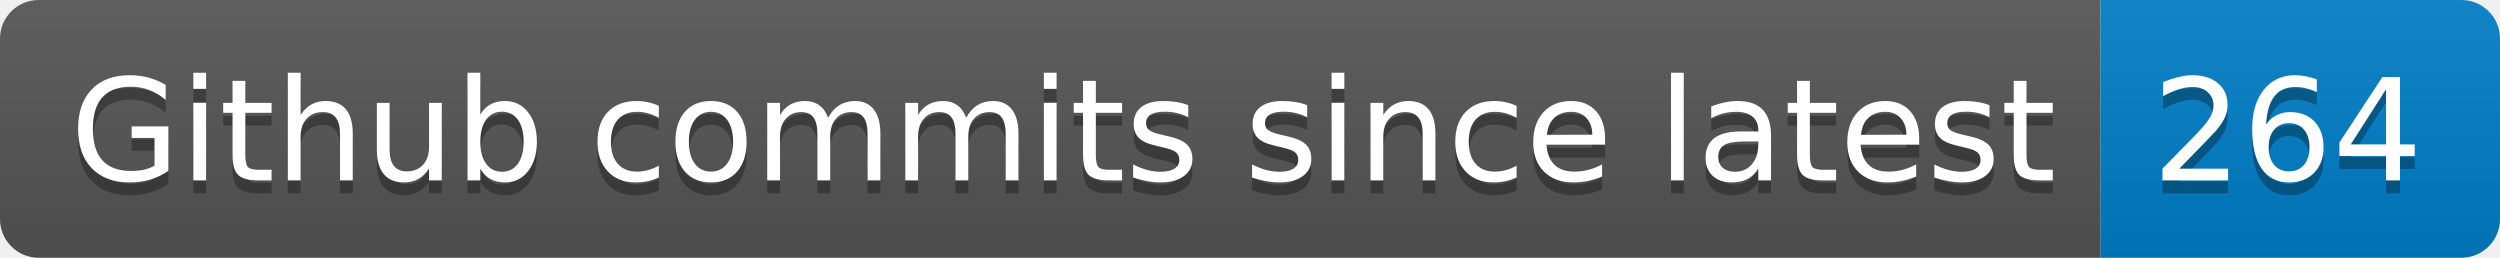
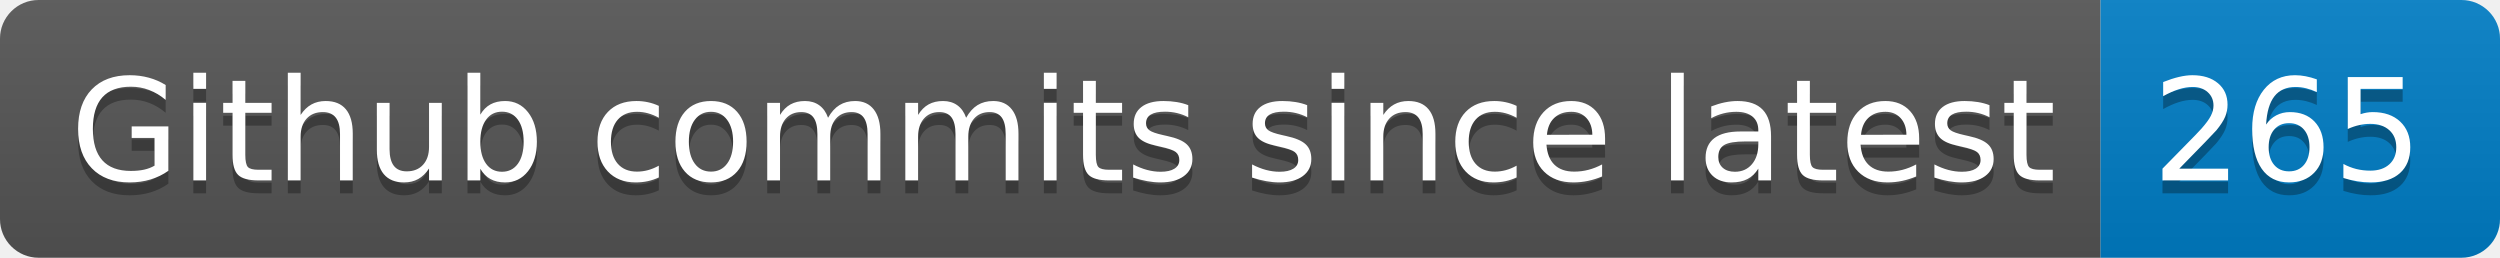
- <svg xmlns="http://www.w3.org/2000/svg" width="194" height="20" role="img" aria-label="Github commits since latest: 264">
+ <svg xmlns="http://www.w3.org/2000/svg" width="194" height="20" role="img" aria-label="Github commits since latest: 265">
  <linearGradient id="s" x2="0" y2="100%">
    <stop offset="0" stop-color="#bbb" stop-opacity=".1" />
    <stop offset="1" stop-opacity=".1" />
  </linearGradient>
  <clipPath id="r">
    <rect width="194" height="20" rx="3" fill="#fff" />
  </clipPath>
  <g clip-path="url(#r)">
    <rect width="163" height="20" fill="#555" />
    <rect x="163" width="31" height="20" fill="#007ec6" />
    <rect width="194" height="20" fill="url(#s)" />
  </g>
  <g fill="#fff" text-anchor="middle" font-family="Verdana,Geneva,DejaVu Sans,sans-serif" text-rendering="geometricPrecision" font-size="110">
    <text aria-hidden="true" x="825" y="150" fill="#010101" fill-opacity=".3" transform="scale(.1)" textLength="1530">Github commits since latest</text>
    <text x="825" y="140" transform="scale(.1)" fill="#fff" textLength="1530">Github commits since latest</text>
-     <text aria-hidden="true" x="1775" y="150" fill="#010101" fill-opacity=".3" transform="scale(.1)" textLength="210">264</text>
-     <text x="1775" y="140" transform="scale(.1)" fill="#fff" textLength="210">264</text>
+     <text aria-hidden="true" x="1775" y="150" fill="#010101" fill-opacity=".3" transform="scale(.1)" textLength="210">265</text>
+     <text x="1775" y="140" transform="scale(.1)" fill="#fff" textLength="210">265</text>
  </g>
</svg>
